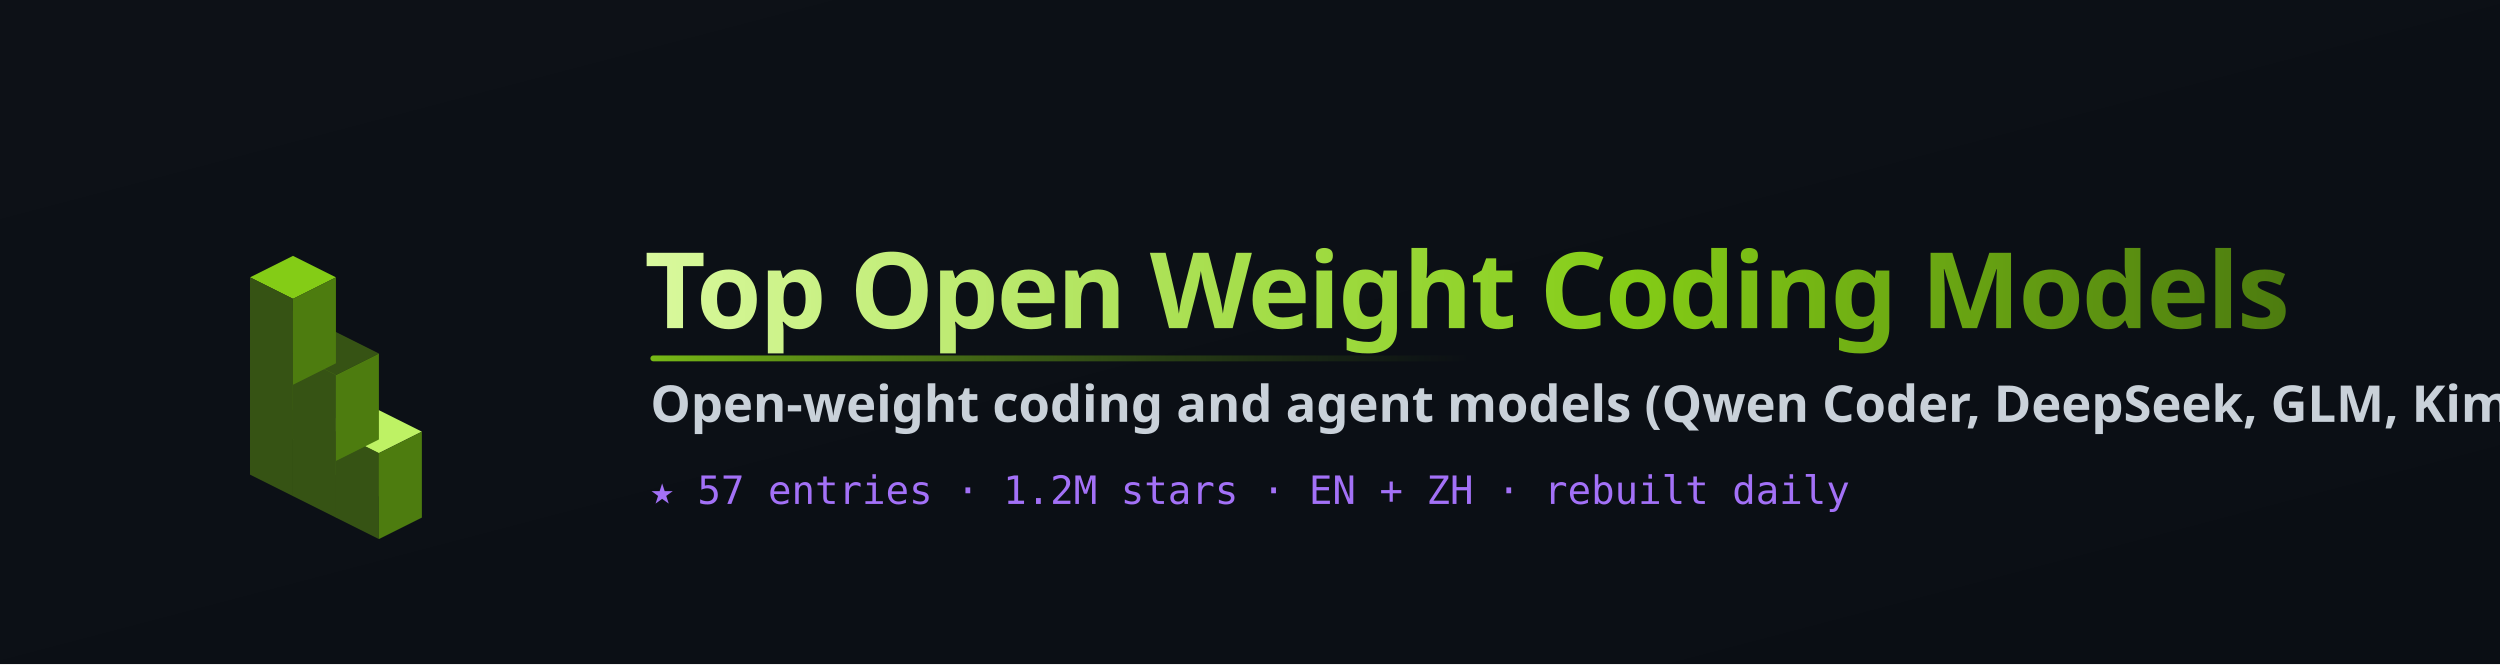
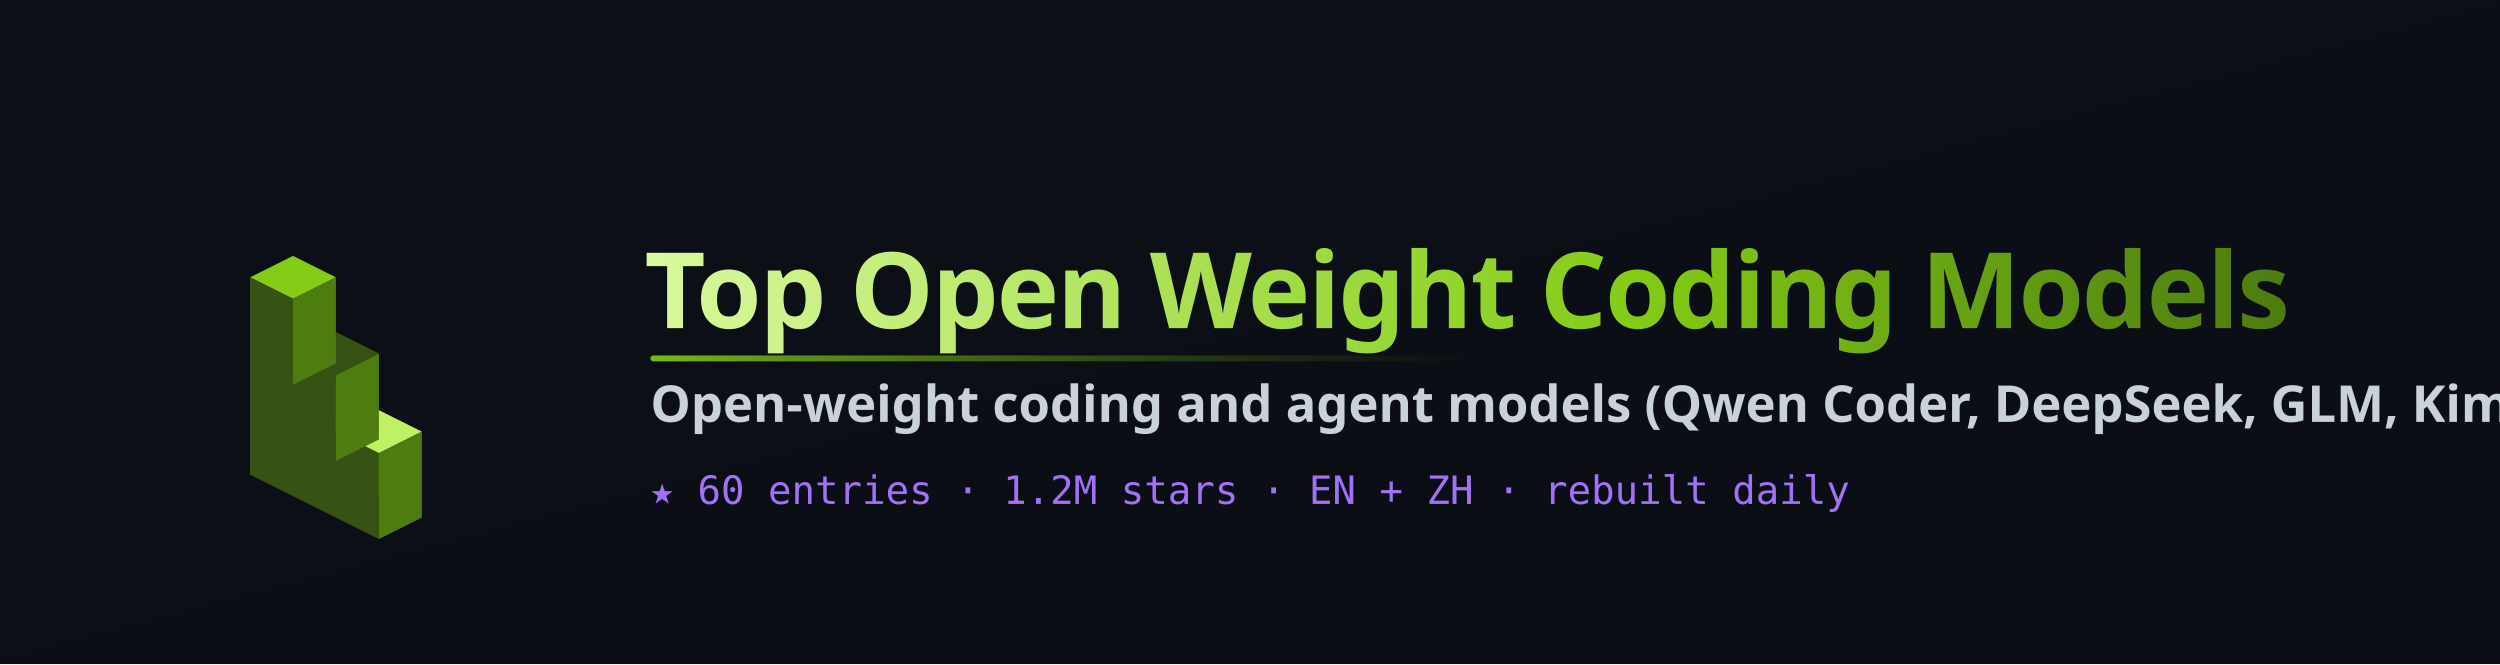
<svg xmlns="http://www.w3.org/2000/svg" width="1280" height="340" viewBox="0 0 1280 340" role="img" aria-label="Top Open Weight Coding Models">
  <defs>
    <linearGradient id="bg" x1="0" y1="0" x2="1" y2="1">
      <stop offset="0" stop-color="#0d1117" />
      <stop offset="1" stop-color="#0a0e14" />
    </linearGradient>
    <linearGradient id="word" x1="0" y1="0" x2="1" y2="0">
      <stop offset="0" stop-color="#d9f99d" />
      <stop offset="0.6" stop-color="#84cc16" />
      <stop offset="1" stop-color="#4d7c0f" />
    </linearGradient>
    <linearGradient id="rule" x1="0" y1="0" x2="1" y2="0">
      <stop offset="0" stop-color="#84cc16" stop-opacity="0.9" />
      <stop offset="1" stop-color="#4d7c0f" stop-opacity="0" />
    </linearGradient>
  </defs>
  <rect width="1280" height="340" fill="url(#bg)" />
  <g>
    <polygon points="150,210 172,199 150,188 128,199" fill="#84cc16" />
    <polygon points="128,199 150,210 150,254 128,243" fill="#365314" />
    <polygon points="172,199 150,210 150,254 172,243" fill="#4d7c0f" />
    <polygon points="172,221 194,210 172,199 150,210" fill="#a3e635" />
    <polygon points="150,210 172,221 172,265 150,254" fill="#365314" />
    <polygon points="194,210 172,221 172,265 194,254" fill="#4d7c0f" />
    <polygon points="194,232 216,221 194,210 172,221" fill="#bef264" />
    <polygon points="172,221 194,232 194,276 172,265" fill="#365314" />
    <polygon points="216,221 194,232 194,276 216,265" fill="#4d7c0f" />
    <polygon points="150,181 172,170 150,159 128,170" fill="#4d7c0f" />
    <polygon points="128,170 150,181 150,225 128,214" fill="#365314" />
    <polygon points="172,170 150,181 150,225 172,214" fill="#4d7c0f" />
    <polygon points="172,192 194,181 172,170 150,181" fill="#365314" />
    <polygon points="150,181 172,192 172,236 150,225" fill="#365314" />
    <polygon points="194,181 172,192 172,236 194,225" fill="#4d7c0f" />
    <polygon points="150,153 172,142 150,131 128,142" fill="#84cc16" />
    <polygon points="128,142 150,153 150,197 128,186" fill="#365314" />
    <polygon points="172,142 150,153 150,197 172,186" fill="#4d7c0f" />
  </g>
  <text x="330" y="168" font-family="'Segoe UI',system-ui,-apple-system,sans-serif" font-size="54" font-weight="800" fill="url(#word)" letter-spacing="-1">Top Open Weight Coding Models</text>
  <rect x="333" y="182" width="420" height="3" rx="1.5" fill="url(#rule)" />
  <text x="333" y="216" font-family="'Segoe UI',system-ui,sans-serif" font-size="26" font-weight="600" fill="#c9d1d9">Open-weight coding and agent models (Qwen Coder, DeepSeek, GLM, Kimi, Devstral, StarCoder) plus the tools to run them locally: llama.cpp, Ollama, vLLM, MLX, ranked by GitHub stars</text>
-   <text x="333" y="258" font-family="'SF Mono',ui-monospace,monospace" font-size="20" fill="#a371f7">★ 57 entries · 1.2M stars · EN + ZH · rebuilt daily</text>
+   <text x="333" y="258" font-family="'SF Mono',ui-monospace,monospace" font-size="20" fill="#a371f7">★ 60 entries · 1.2M stars · EN + ZH · rebuilt daily</text>
</svg>
